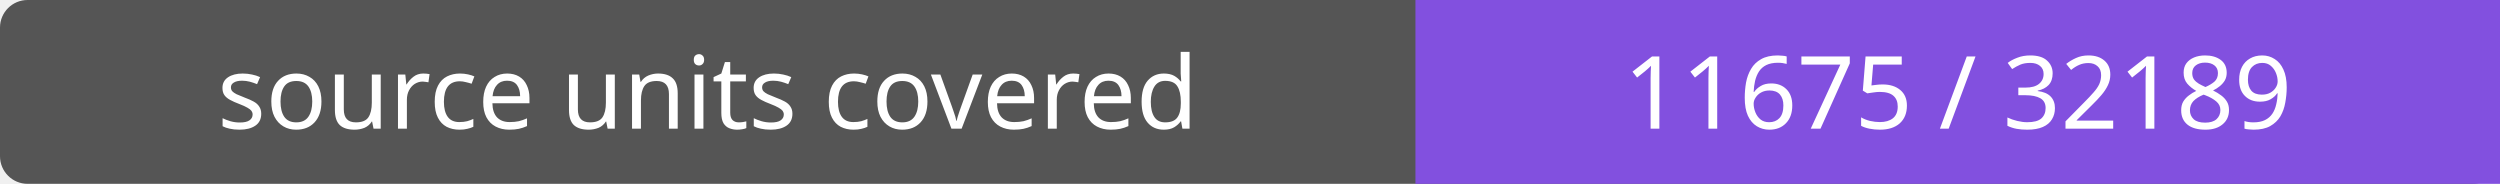
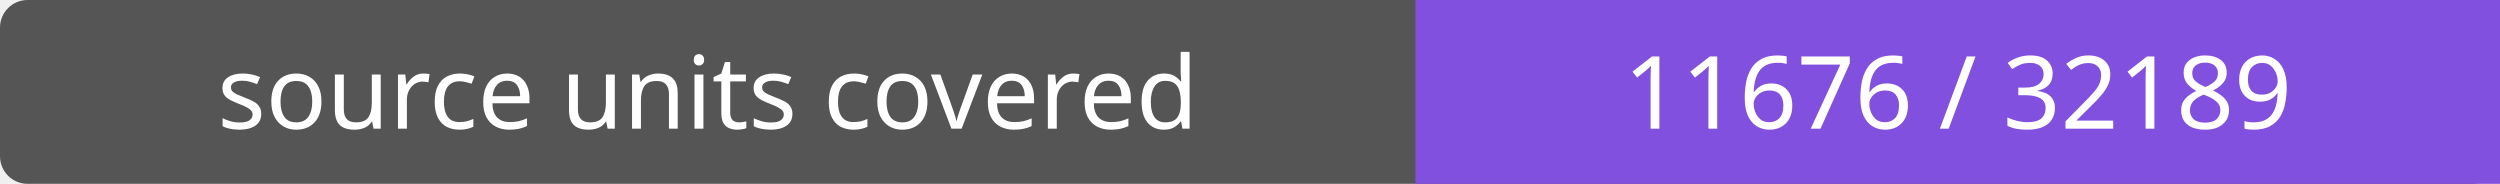
- <svg xmlns="http://www.w3.org/2000/svg" width="272" height="20" role="img" aria-label="source units covered: 11675 / 32189">
+ <svg xmlns="http://www.w3.org/2000/svg" width="272" height="20" role="img" aria-label="source units covered: 11676 / 32189">
  <rect width="272" height="20" rx="3" fill="#555" />
  <path fill="#8250df" d="M154 0h118v20H154z" />
  <g fill="#fff" text-anchor="middle" font-family="Verdana,sans-serif" font-size="11">
    <text x="77.0" y="14">source units covered</text>
-     <text x="213.0" y="14">11675 / 32189</text>
+     <text x="213.0" y="14">11676 / 32189</text>
  </g>
</svg>
